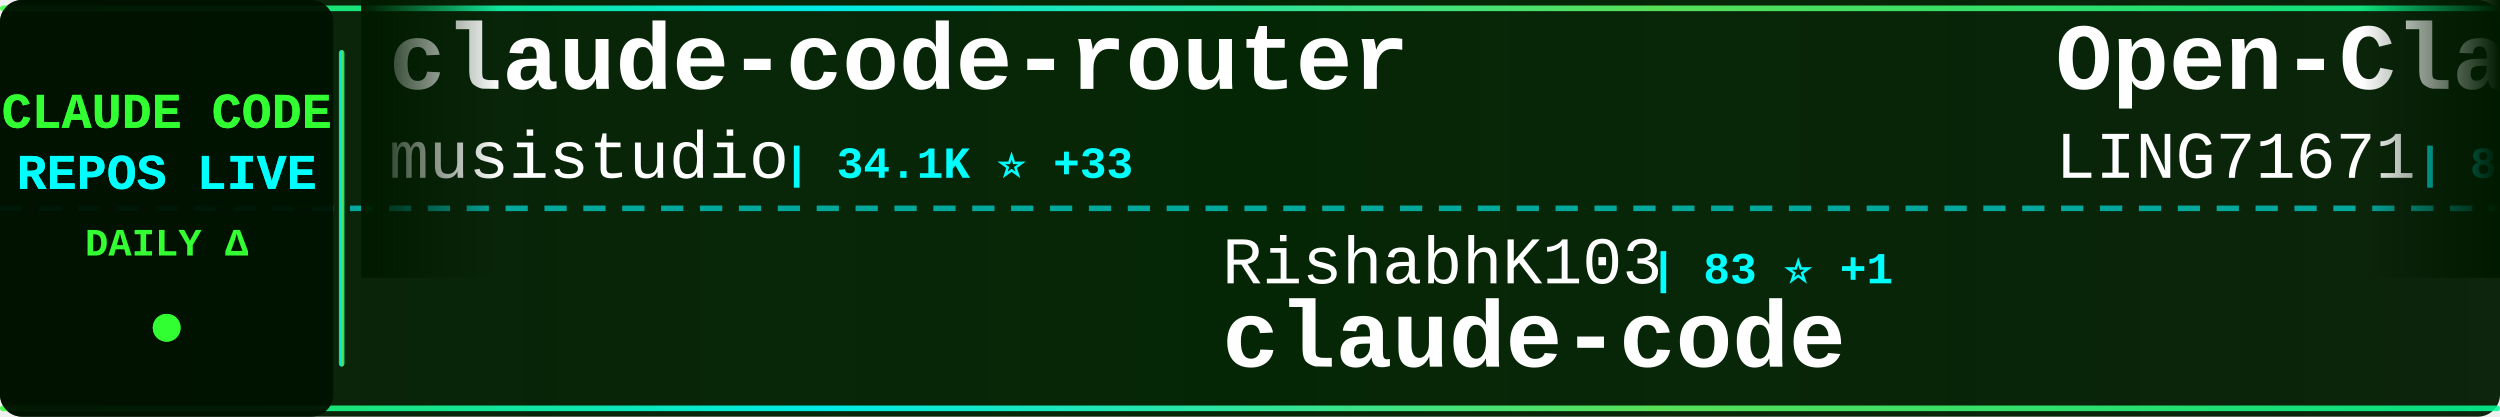
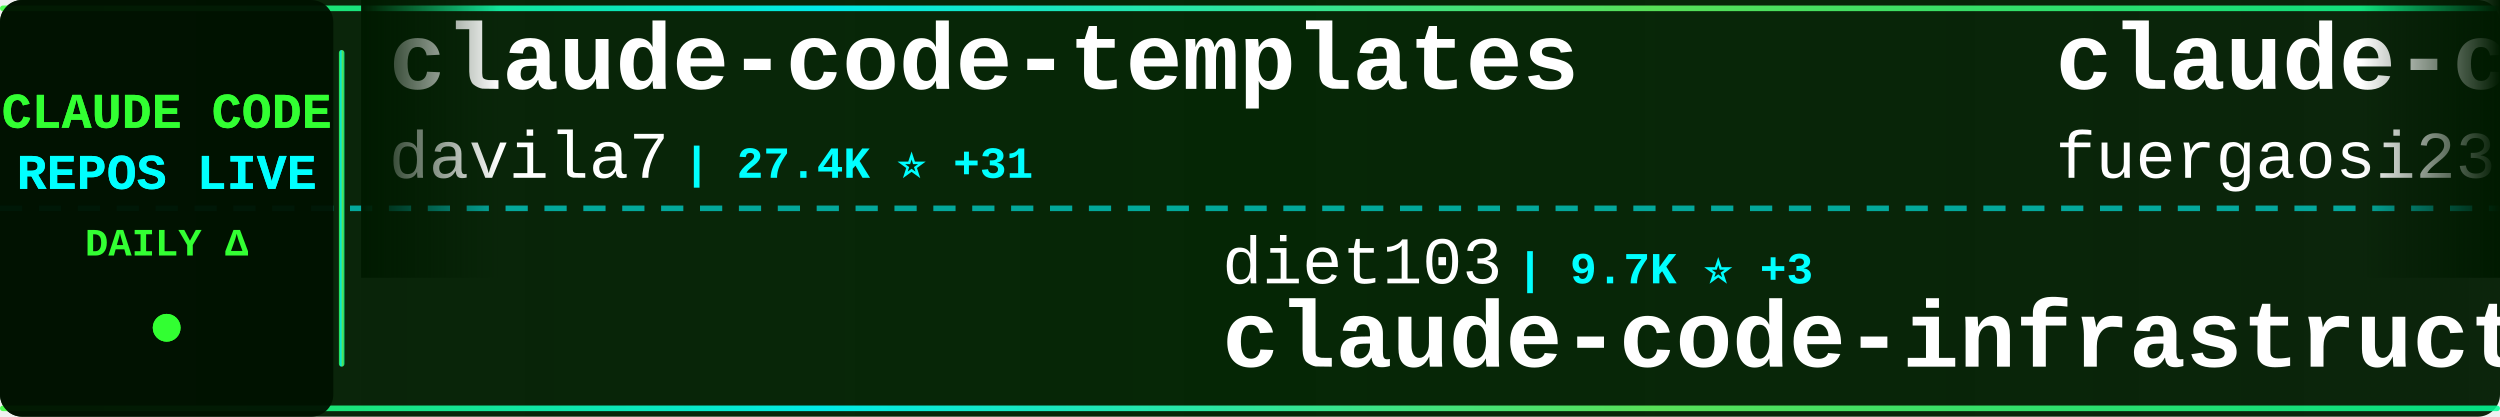
<svg xmlns="http://www.w3.org/2000/svg" width="900" height="150">
  <defs>
    <linearGradient id="tickerBg" x1="0%" y1="0%" x2="100%" y2="0%">
      <stop offset="0%" style="stop-color:#001a00;stop-opacity:0.95" />
      <stop offset="50%" style="stop-color:#002200;stop-opacity:0.98" />
      <stop offset="100%" style="stop-color:#001a00;stop-opacity:0.95" />
    </linearGradient>
    <linearGradient id="borderGrad" x1="0%" y1="0%" x2="100%" y2="0%">
      <stop offset="0%" style="stop-color:#33ff33;stop-opacity:0.85">
        <animate attributeName="stop-opacity" values="0.85;1;0.85" dur="2s" repeatCount="indefinite" />
      </stop>
      <stop offset="33%" style="stop-color:#00ffff;stop-opacity:0.9">
        <animate attributeName="stop-opacity" values="0.9;1;0.9" dur="2.2s" repeatCount="indefinite" />
      </stop>
      <stop offset="66%" style="stop-color:#66ff66;stop-opacity:0.85">
        <animate attributeName="stop-opacity" values="0.85;1;0.85" dur="1.8s" repeatCount="indefinite" />
      </stop>
      <stop offset="100%" style="stop-color:#00ff99;stop-opacity:0.85">
        <animate attributeName="stop-opacity" values="0.85;1;0.85" dur="2s" repeatCount="indefinite" />
      </stop>
    </linearGradient>
    <filter id="textGlow">
      <feGaussianBlur stdDeviation="0.1" result="coloredBlur" />
      <feMerge>
        <feMergeNode in="coloredBlur" />
        <feMergeNode in="SourceGraphic" />
      </feMerge>
    </filter>
    <filter id="metricGlow">
      <feGaussianBlur stdDeviation="0.2" result="coloredBlur" />
      <feMerge>
        <feMergeNode in="coloredBlur" />
        <feMergeNode in="SourceGraphic" />
      </feMerge>
    </filter>
    <linearGradient id="leftFade" x1="0%" y1="0%" x2="100%" y2="0%">
      <stop offset="0%" style="stop-color:#001a00;stop-opacity:1" />
      <stop offset="100%" style="stop-color:#001a00;stop-opacity:0" />
    </linearGradient>
    <linearGradient id="rightFade" x1="0%" y1="0%" x2="100%" y2="0%">
      <stop offset="0%" style="stop-color:#001a00;stop-opacity:0" />
      <stop offset="100%" style="stop-color:#001a00;stop-opacity:1" />
    </linearGradient>
  </defs>
  <rect width="900" height="150" fill="url(#tickerBg)" rx="8" />
  <rect x="0" y="2" width="900" height="2" fill="url(#borderGrad)" rx="1" />
  <rect x="0" y="146" width="900" height="2" fill="url(#borderGrad)" rx="1" />
  <line x1="0" y1="75" x2="900" y2="75" stroke="#00ffff" stroke-width="2" stroke-dasharray="8 6" opacity="0.6" />
  <rect x="0" y="0" width="120" height="150" fill="#001100" opacity="0.95" rx="8" />
  <text x="60" y="46" font-family="'Courier New', monospace" font-size="18" font-weight="bold" fill="#33ff33" text-anchor="middle" filter="url(#textGlow)">
    CLAUDE CODE
  </text>
  <text x="60" y="68" font-family="'Courier New', monospace" font-size="18" font-weight="bold" fill="#00ffff" text-anchor="middle" filter="url(#textGlow)">
    REPOS LIVE
  </text>
  <text x="60" y="92" font-family="'Courier New', monospace" font-size="14" font-weight="bold" fill="#33ff33" text-anchor="middle">
    DAILY Δ
  </text>
  <circle cx="60" cy="118" r="5" fill="#33ff33" filter="url(#metricGlow)">
    <animate attributeName="r" values="4;6;4" dur="1.5s" repeatCount="indefinite" />
    <animate attributeName="opacity" values="0.6;1;0.6" dur="1.5s" repeatCount="indefinite" />
  </circle>
  <rect x="122" y="18" width="2" height="114" fill="url(#borderGrad)" rx="1" />
  <clipPath id="tickerClip">
    <rect x="130" y="0" width="770" height="150" />
  </clipPath>
  <g clip-path="url(#tickerClip)">
    <g id="tickerItems">
      <animateTransform attributeName="transform" attributeType="XML" type="translate" from="0 0" to="-3000 0" dur="54s" repeatCount="indefinite" />
      <g transform="translate(0, 0)">
-         <text x="140" y="32" font-family="'Courier New', monospace" font-size="34" font-weight="bold" fill="#ffffff">claude-code-router</text>
-         <text x="140" y="64" font-family="'Courier New', monospace" font-size="24" font-weight="normal" fill="#ffffff" opacity="1.0">musistudio</text>
-         <text x="282" y="64" font-family="'Courier New', monospace" font-size="16" font-weight="bold" fill="#00ffff"> | 34.1K ⭐ +33</text>
+         <text x="140" y="32" font-family="'Courier New', monospace" font-size="34" font-weight="bold" fill="#ffffff">claude-code-templates</text>
+         <text x="140" y="64" font-family="'Courier New', monospace" font-size="24" font-weight="normal" fill="#ffffff" opacity="1.0">davila7</text>
+         <text x="246" y="64" font-family="'Courier New', monospace" font-size="16" font-weight="bold" fill="#00ffff"> | 27.4K ⭐ +31</text>
      </g>
      <g transform="translate(300, 0)">
-         <text x="140" y="102" font-family="'Courier New', monospace" font-size="24" font-weight="normal" fill="#ffffff" opacity="1.0">RishabhK103</text>
-         <text x="294" y="102" font-family="'Courier New', monospace" font-size="16" font-weight="bold" fill="#00ffff"> | 83 ⭐ +1</text>
-         <text x="140" y="132" font-family="'Courier New', monospace" font-size="34" font-weight="bold" fill="#ffffff">claude-code</text>
+         <text x="140" y="102" font-family="'Courier New', monospace" font-size="24" font-weight="normal" fill="#ffffff" opacity="1.0">diet103</text>
+         <text x="246" y="102" font-family="'Courier New', monospace" font-size="16" font-weight="bold" fill="#00ffff"> | 9.7K ⭐ +3</text>
+         <text x="140" y="132" font-family="'Courier New', monospace" font-size="34" font-weight="bold" fill="#ffffff">claude-code-infrastructu...</text>
      </g>
      <g transform="translate(600, 0)">
-         <text x="140" y="32" font-family="'Courier New', monospace" font-size="34" font-weight="bold" fill="#ffffff">Open-ClaudeCode</text>
-         <text x="140" y="64" font-family="'Courier New', monospace" font-size="24" font-weight="normal" fill="#ffffff" opacity="1.0">LING71671</text>
-         <text x="270" y="64" font-family="'Courier New', monospace" font-size="16" font-weight="bold" fill="#00ffff"> | 846 ⭐ +6</text>
+         <text x="140" y="32" font-family="'Courier New', monospace" font-size="34" font-weight="bold" fill="#ffffff">claude-code-proxy</text>
+         <text x="140" y="64" font-family="'Courier New', monospace" font-size="24" font-weight="normal" fill="#ffffff" opacity="1.0">fuergaosi233</text>
+         <text x="306" y="64" font-family="'Courier New', monospace" font-size="16" font-weight="bold" fill="#00ffff"> | 2.6K ⭐ +8</text>
      </g>
      <g transform="translate(900, 0)">
-         <text x="140" y="102" font-family="'Courier New', monospace" font-size="24" font-weight="normal" fill="#ffffff" opacity="1.0">wanshuiyin</text>
-         <text x="282" y="102" font-family="'Courier New', monospace" font-size="16" font-weight="bold" fill="#00ffff"> | 10.1K ⭐ +169</text>
-         <text x="140" y="132" font-family="'Courier New', monospace" font-size="34" font-weight="bold" fill="#ffffff">Auto-claude-code-researc...</text>
+         <text x="140" y="102" font-family="'Courier New', monospace" font-size="24" font-weight="normal" fill="#ffffff" opacity="1.0">lst97</text>
+         <text x="222" y="102" font-family="'Courier New', monospace" font-size="16" font-weight="bold" fill="#00ffff"> | 1.6K ⭐ +1</text>
+         <text x="140" y="132" font-family="'Courier New', monospace" font-size="34" font-weight="bold" fill="#ffffff">claude-code-sub-agents</text>
      </g>
      <g transform="translate(1200, 0)">
-         <text x="140" y="32" font-family="'Courier New', monospace" font-size="34" font-weight="bold" fill="#ffffff">claude-code</text>
-         <text x="140" y="64" font-family="'Courier New', monospace" font-size="24" font-weight="normal" fill="#ffffff" opacity="1.0">xorespesp</text>
-         <text x="270" y="64" font-family="'Courier New', monospace" font-size="16" font-weight="bold" fill="#00ffff"> | 224 ⭐</text>
+         <text x="140" y="32" font-family="'Courier New', monospace" font-size="34" font-weight="bold" fill="#ffffff">claude-code-source</text>
+         <text x="140" y="64" font-family="'Courier New', monospace" font-size="24" font-weight="normal" fill="#ffffff" opacity="1.0">JrCx7scC</text>
+         <text x="258" y="64" font-family="'Courier New', monospace" font-size="16" font-weight="bold" fill="#00ffff"> | 368 ⭐</text>
      </g>
      <g transform="translate(1500, 0)">
-         <text x="140" y="102" font-family="'Courier New', monospace" font-size="24" font-weight="normal" fill="#ffffff" opacity="1.0">zstmfhy</text>
-         <text x="246" y="102" font-family="'Courier New', monospace" font-size="16" font-weight="bold" fill="#00ffff"> | 190 ⭐</text>
-         <text x="140" y="132" font-family="'Courier New', monospace" font-size="34" font-weight="bold" fill="#ffffff">Claude-code</text>
+         <text x="140" y="102" font-family="'Courier New', monospace" font-size="24" font-weight="normal" fill="#ffffff" opacity="1.0">Cranot</text>
+         <text x="234" y="102" font-family="'Courier New', monospace" font-size="16" font-weight="bold" fill="#00ffff"> | 2.8K ⭐ +3</text>
+         <text x="140" y="132" font-family="'Courier New', monospace" font-size="34" font-weight="bold" fill="#ffffff">claude-code-guide</text>
      </g>
      <g transform="translate(1800, 0)">
-         <text x="140" y="32" font-family="'Courier New', monospace" font-size="34" font-weight="bold" fill="#ffffff">claude-code-sourcemap</text>
-         <text x="140" y="64" font-family="'Courier New', monospace" font-size="24" font-weight="normal" fill="#ffffff" opacity="1.0">ChinaSiro</text>
-         <text x="270" y="64" font-family="'Courier New', monospace" font-size="16" font-weight="bold" fill="#00ffff"> | 9.2K ⭐ +11</text>
+         <text x="140" y="32" font-family="'Courier New', monospace" font-size="34" font-weight="bold" fill="#ffffff">Claude-Code</text>
+         <text x="140" y="64" font-family="'Courier New', monospace" font-size="24" font-weight="normal" fill="#ffffff" opacity="1.0">KPR111</text>
+         <text x="234" y="64" font-family="'Courier New', monospace" font-size="16" font-weight="bold" fill="#00ffff"> | 17 ⭐</text>
      </g>
      <g transform="translate(2100, 0)">
-         <text x="140" y="102" font-family="'Courier New', monospace" font-size="24" font-weight="normal" fill="#ffffff" opacity="1.0">ykdojo</text>
-         <text x="234" y="102" font-family="'Courier New', monospace" font-size="16" font-weight="bold" fill="#00ffff"> | 8.4K ⭐ +20</text>
-         <text x="140" y="132" font-family="'Courier New', monospace" font-size="34" font-weight="bold" fill="#ffffff">claude-code-tips</text>
+         <text x="140" y="102" font-family="'Courier New', monospace" font-size="24" font-weight="normal" fill="#ffffff" opacity="1.0">shareAI-lab</text>
+         <text x="294" y="102" font-family="'Courier New', monospace" font-size="16" font-weight="bold" fill="#00ffff"> | 61.4K ⭐ +216</text>
+         <text x="140" y="132" font-family="'Courier New', monospace" font-size="34" font-weight="bold" fill="#ffffff">learn-claude-code</text>
      </g>
      <g transform="translate(2400, 0)">
-         <text x="140" y="32" font-family="'Courier New', monospace" font-size="34" font-weight="bold" fill="#ffffff">Claude-Code-Source-Study</text>
-         <text x="140" y="64" font-family="'Courier New', monospace" font-size="24" font-weight="normal" fill="#ffffff" opacity="1.0">luyao618</text>
-         <text x="258" y="64" font-family="'Courier New', monospace" font-size="16" font-weight="bold" fill="#00ffff"> | 1.4K ⭐ +9</text>
+         <text x="140" y="32" font-family="'Courier New', monospace" font-size="34" font-weight="bold" fill="#ffffff">claude-code-security-rev...</text>
+         <text x="140" y="64" font-family="'Courier New', monospace" font-size="24" font-weight="normal" fill="#ffffff" opacity="1.0">anthropics</text>
+         <text x="282" y="64" font-family="'Courier New', monospace" font-size="16" font-weight="bold" fill="#00ffff"> | 4.7K ⭐ +14</text>
      </g>
      <g transform="translate(2700, 0)">
-         <text x="140" y="102" font-family="'Courier New', monospace" font-size="24" font-weight="normal" fill="#ffffff" opacity="1.0">ghuntley</text>
-         <text x="258" y="102" font-family="'Courier New', monospace" font-size="16" font-weight="bold" fill="#00ffff"> | 978 ⭐</text>
-         <text x="140" y="132" font-family="'Courier New', monospace" font-size="34" font-weight="bold" fill="#ffffff">claude-code-source-code-...</text>
+         <text x="140" y="102" font-family="'Courier New', monospace" font-size="24" font-weight="normal" fill="#ffffff" opacity="1.0">nicedreamzapp</text>
+         <text x="318" y="102" font-family="'Courier New', monospace" font-size="16" font-weight="bold" fill="#00ffff"> | 2.6K ⭐ +8</text>
+         <text x="140" y="132" font-family="'Courier New', monospace" font-size="34" font-weight="bold" fill="#ffffff">claude-code-local</text>
      </g>
      <g transform="translate(3000, 0)">
-         <text x="140" y="32" font-family="'Courier New', monospace" font-size="34" font-weight="bold" fill="#ffffff">claude-code-router</text>
-         <text x="140" y="64" font-family="'Courier New', monospace" font-size="24" font-weight="normal" fill="#ffffff" opacity="1.0">musistudio</text>
-         <text x="282" y="64" font-family="'Courier New', monospace" font-size="16" font-weight="bold" fill="#00ffff"> | 34.1K ⭐ +33</text>
+         <text x="140" y="32" font-family="'Courier New', monospace" font-size="34" font-weight="bold" fill="#ffffff">claude-code-templates</text>
+         <text x="140" y="64" font-family="'Courier New', monospace" font-size="24" font-weight="normal" fill="#ffffff" opacity="1.0">davila7</text>
+         <text x="246" y="64" font-family="'Courier New', monospace" font-size="16" font-weight="bold" fill="#00ffff"> | 27.4K ⭐ +31</text>
      </g>
      <g transform="translate(3300, 0)">
-         <text x="140" y="102" font-family="'Courier New', monospace" font-size="24" font-weight="normal" fill="#ffffff" opacity="1.0">RishabhK103</text>
-         <text x="294" y="102" font-family="'Courier New', monospace" font-size="16" font-weight="bold" fill="#00ffff"> | 83 ⭐ +1</text>
-         <text x="140" y="132" font-family="'Courier New', monospace" font-size="34" font-weight="bold" fill="#ffffff">claude-code</text>
+         <text x="140" y="102" font-family="'Courier New', monospace" font-size="24" font-weight="normal" fill="#ffffff" opacity="1.0">diet103</text>
+         <text x="246" y="102" font-family="'Courier New', monospace" font-size="16" font-weight="bold" fill="#00ffff"> | 9.7K ⭐ +3</text>
+         <text x="140" y="132" font-family="'Courier New', monospace" font-size="34" font-weight="bold" fill="#ffffff">claude-code-infrastructu...</text>
      </g>
      <g transform="translate(3600, 0)">
-         <text x="140" y="32" font-family="'Courier New', monospace" font-size="34" font-weight="bold" fill="#ffffff">Open-ClaudeCode</text>
-         <text x="140" y="64" font-family="'Courier New', monospace" font-size="24" font-weight="normal" fill="#ffffff" opacity="1.0">LING71671</text>
-         <text x="270" y="64" font-family="'Courier New', monospace" font-size="16" font-weight="bold" fill="#00ffff"> | 846 ⭐ +6</text>
+         <text x="140" y="32" font-family="'Courier New', monospace" font-size="34" font-weight="bold" fill="#ffffff">claude-code-proxy</text>
+         <text x="140" y="64" font-family="'Courier New', monospace" font-size="24" font-weight="normal" fill="#ffffff" opacity="1.0">fuergaosi233</text>
+         <text x="306" y="64" font-family="'Courier New', monospace" font-size="16" font-weight="bold" fill="#00ffff"> | 2.6K ⭐ +8</text>
      </g>
      <g transform="translate(3900, 0)">
-         <text x="140" y="102" font-family="'Courier New', monospace" font-size="24" font-weight="normal" fill="#ffffff" opacity="1.0">wanshuiyin</text>
-         <text x="282" y="102" font-family="'Courier New', monospace" font-size="16" font-weight="bold" fill="#00ffff"> | 10.1K ⭐ +169</text>
-         <text x="140" y="132" font-family="'Courier New', monospace" font-size="34" font-weight="bold" fill="#ffffff">Auto-claude-code-researc...</text>
+         <text x="140" y="102" font-family="'Courier New', monospace" font-size="24" font-weight="normal" fill="#ffffff" opacity="1.0">lst97</text>
+         <text x="222" y="102" font-family="'Courier New', monospace" font-size="16" font-weight="bold" fill="#00ffff"> | 1.6K ⭐ +1</text>
+         <text x="140" y="132" font-family="'Courier New', monospace" font-size="34" font-weight="bold" fill="#ffffff">claude-code-sub-agents</text>
      </g>
    </g>
  </g>
  <rect x="130" y="0" width="50" height="100" fill="url(#leftFade)" />
  <rect x="850" y="0" width="50" height="100" fill="url(#rightFade)" />
</svg>
